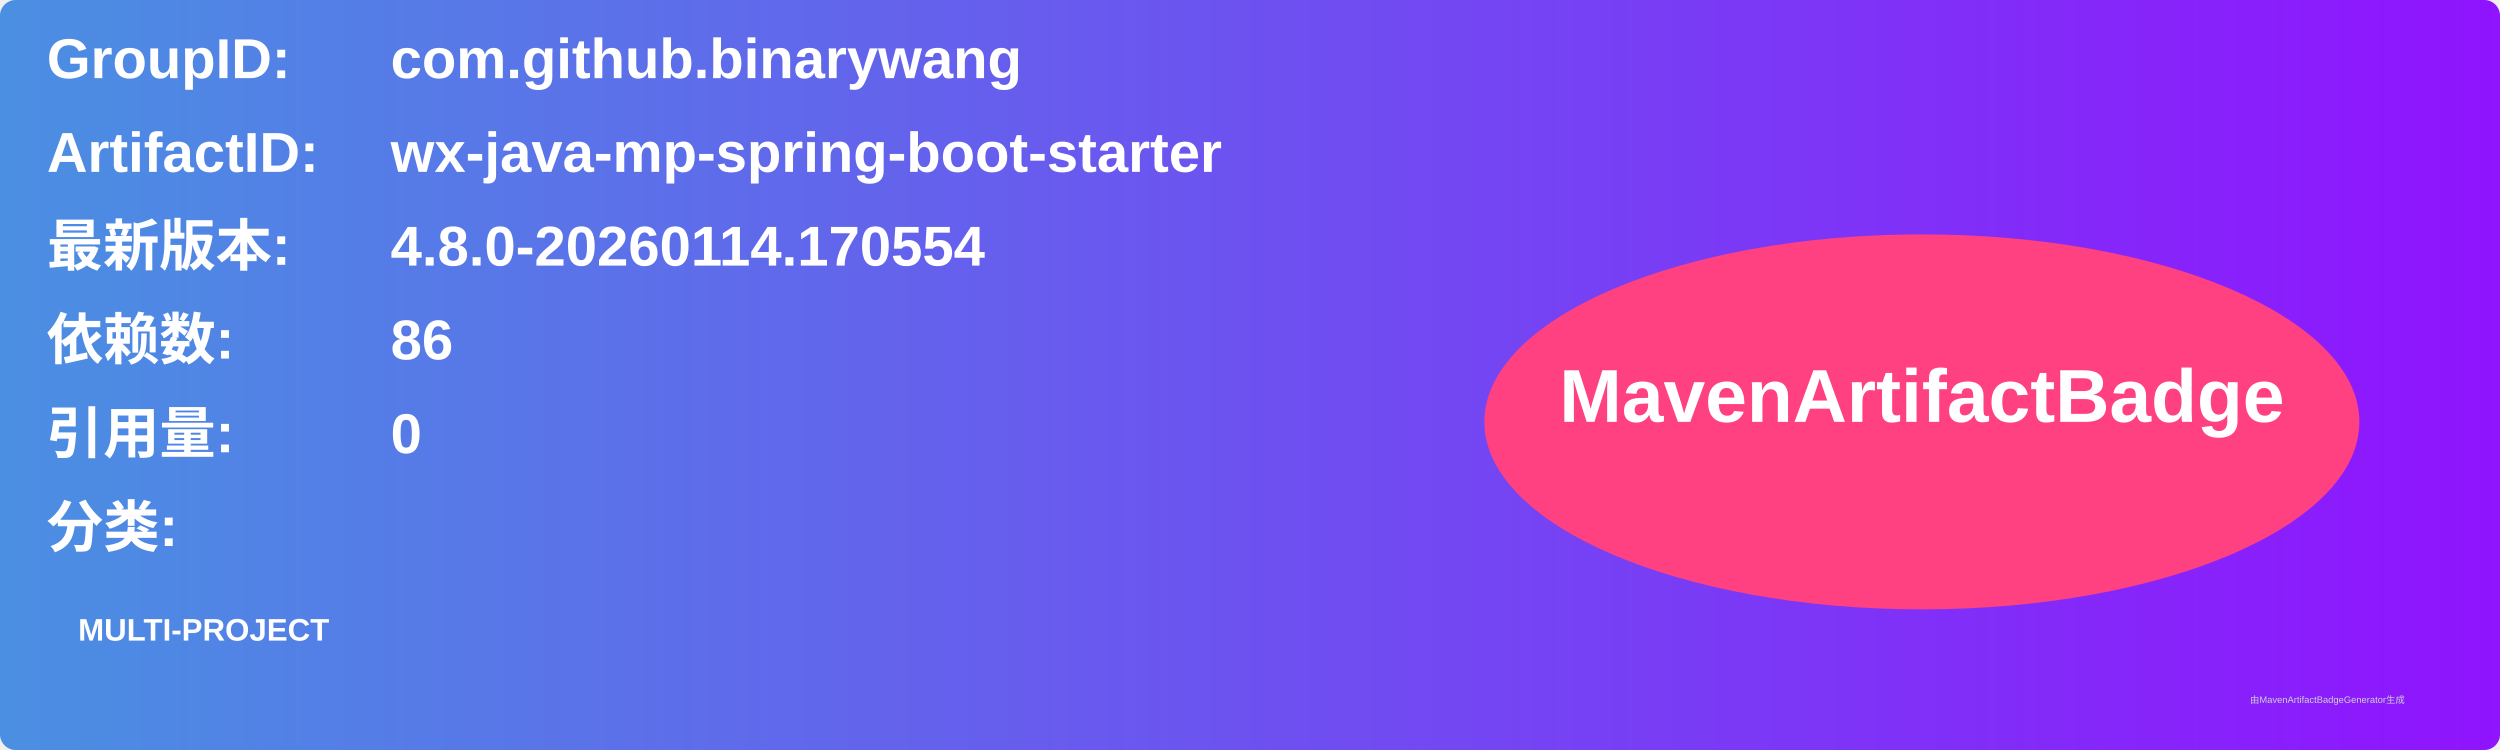
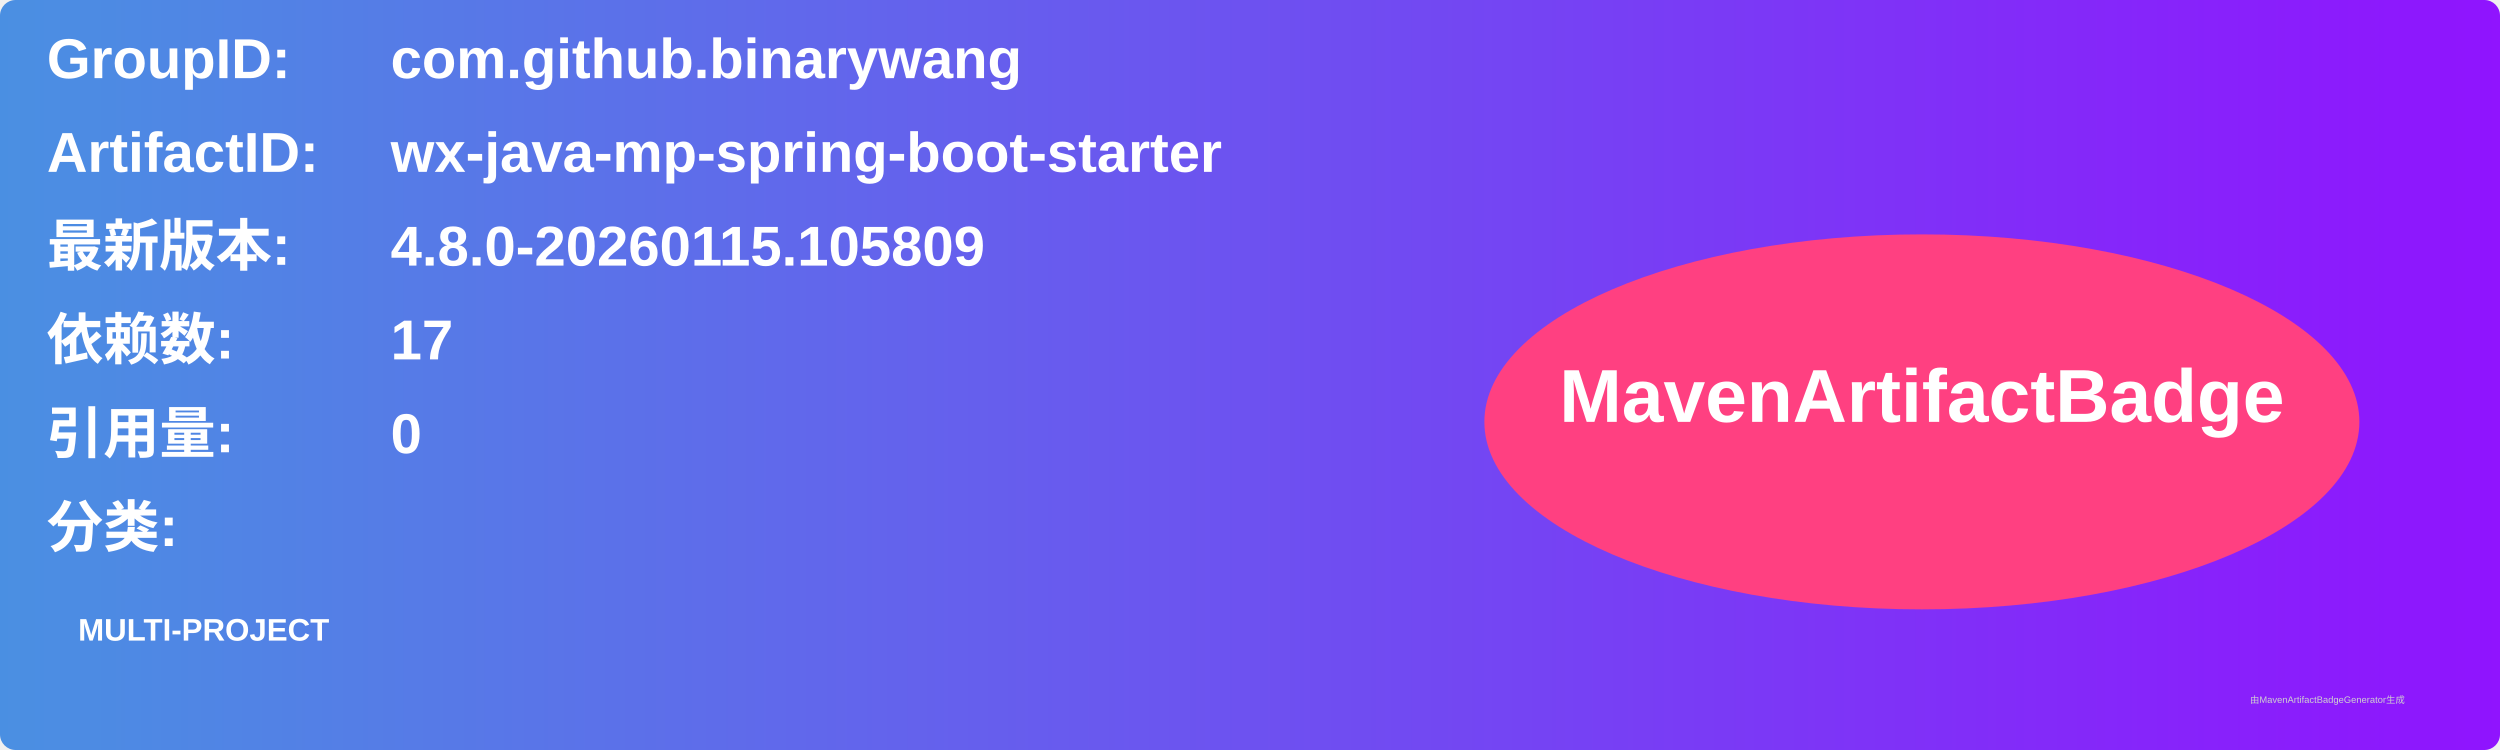
<svg xmlns="http://www.w3.org/2000/svg" width="800" height="240" viewBox="0 0 800 240">
  <linearGradient id="grad" x1="0%" y1="0%" x2="100%" y2="0%">
    <stop offset="0%" stop-color="#4a90e2" />
    <stop offset="100%" stop-color="#9013fe" />
  </linearGradient>
  <rect width="100%" height="100%" rx="5" ry="5" fill="url(#grad)" />
  <g transform="translate(15, 15)">
    <text x="0" y="10" font-family="Arial" font-size="18" fill="white" font-weight="bold" width="260">GroupID:</text>
    <text x="110" y="10" font-family="Arial" font-size="18" fill="white" font-weight="bold" width="460">com.github.binarywang</text>
    <text x="0" y="40" font-family="Arial" font-size="18" fill="white" font-weight="bold" width="260">ArtifactID:</text>
    <text x="110" y="40" font-family="Arial" font-size="18" fill="white" font-weight="bold" width="460">wx-java-mp-spring-boot-starter</text>
    <text x="0" y="70" font-family="Arial" font-size="18" fill="white" font-weight="bold">最新版本:</text>
    <text x="110" y="70" font-family="Arial" font-size="18" fill="white" font-weight="bold">
-       <tspan font-weight="bold">4.8.0-20260114.170554</tspan>
+       <tspan font-weight="bold">4.8.0-20260115.105809</tspan>
    </text>
    <text x="0" y="100" font-family="Arial" font-size="18" fill="white" font-weight="bold">依赖数: </text>
    <text x="110" y="100" font-family="Arial" font-size="18" fill="white">
-       <tspan font-weight="bold">86</tspan>
+       <tspan font-weight="bold">17</tspan>
    </text>
    <text x="0" y="130" font-family="Arial" font-size="18" fill="white" font-weight="bold">引用量: </text>
    <text x="110" y="130" font-family="Arial" font-size="18" fill="white">
      <tspan font-weight="bold">0</tspan>
    </text>
    <text x="0" y="160" font-family="Arial" font-size="18" fill="white" font-weight="bold">分类:</text>
    <text x="10" y="190" font-family="Arial" font-size="10" fill="white">
      <tspan font-weight="bold">MULTI-PROJECT</tspan>
    </text>
    <ellipse cx="600" cy="120" rx="140" ry="60" fill="#ff4081" />
    <text x="600" y="120" text-anchor="middle" font-family="Arial" font-size="24" fill="white" font-weight="bold">MavenArtifactBadge</text>
  </g>
  <text x="720" y="225" font-family="Arial" font-size="3" fill="#d0d0d0">由MavenArtifactBadgeGenerator生成</text>
</svg>
